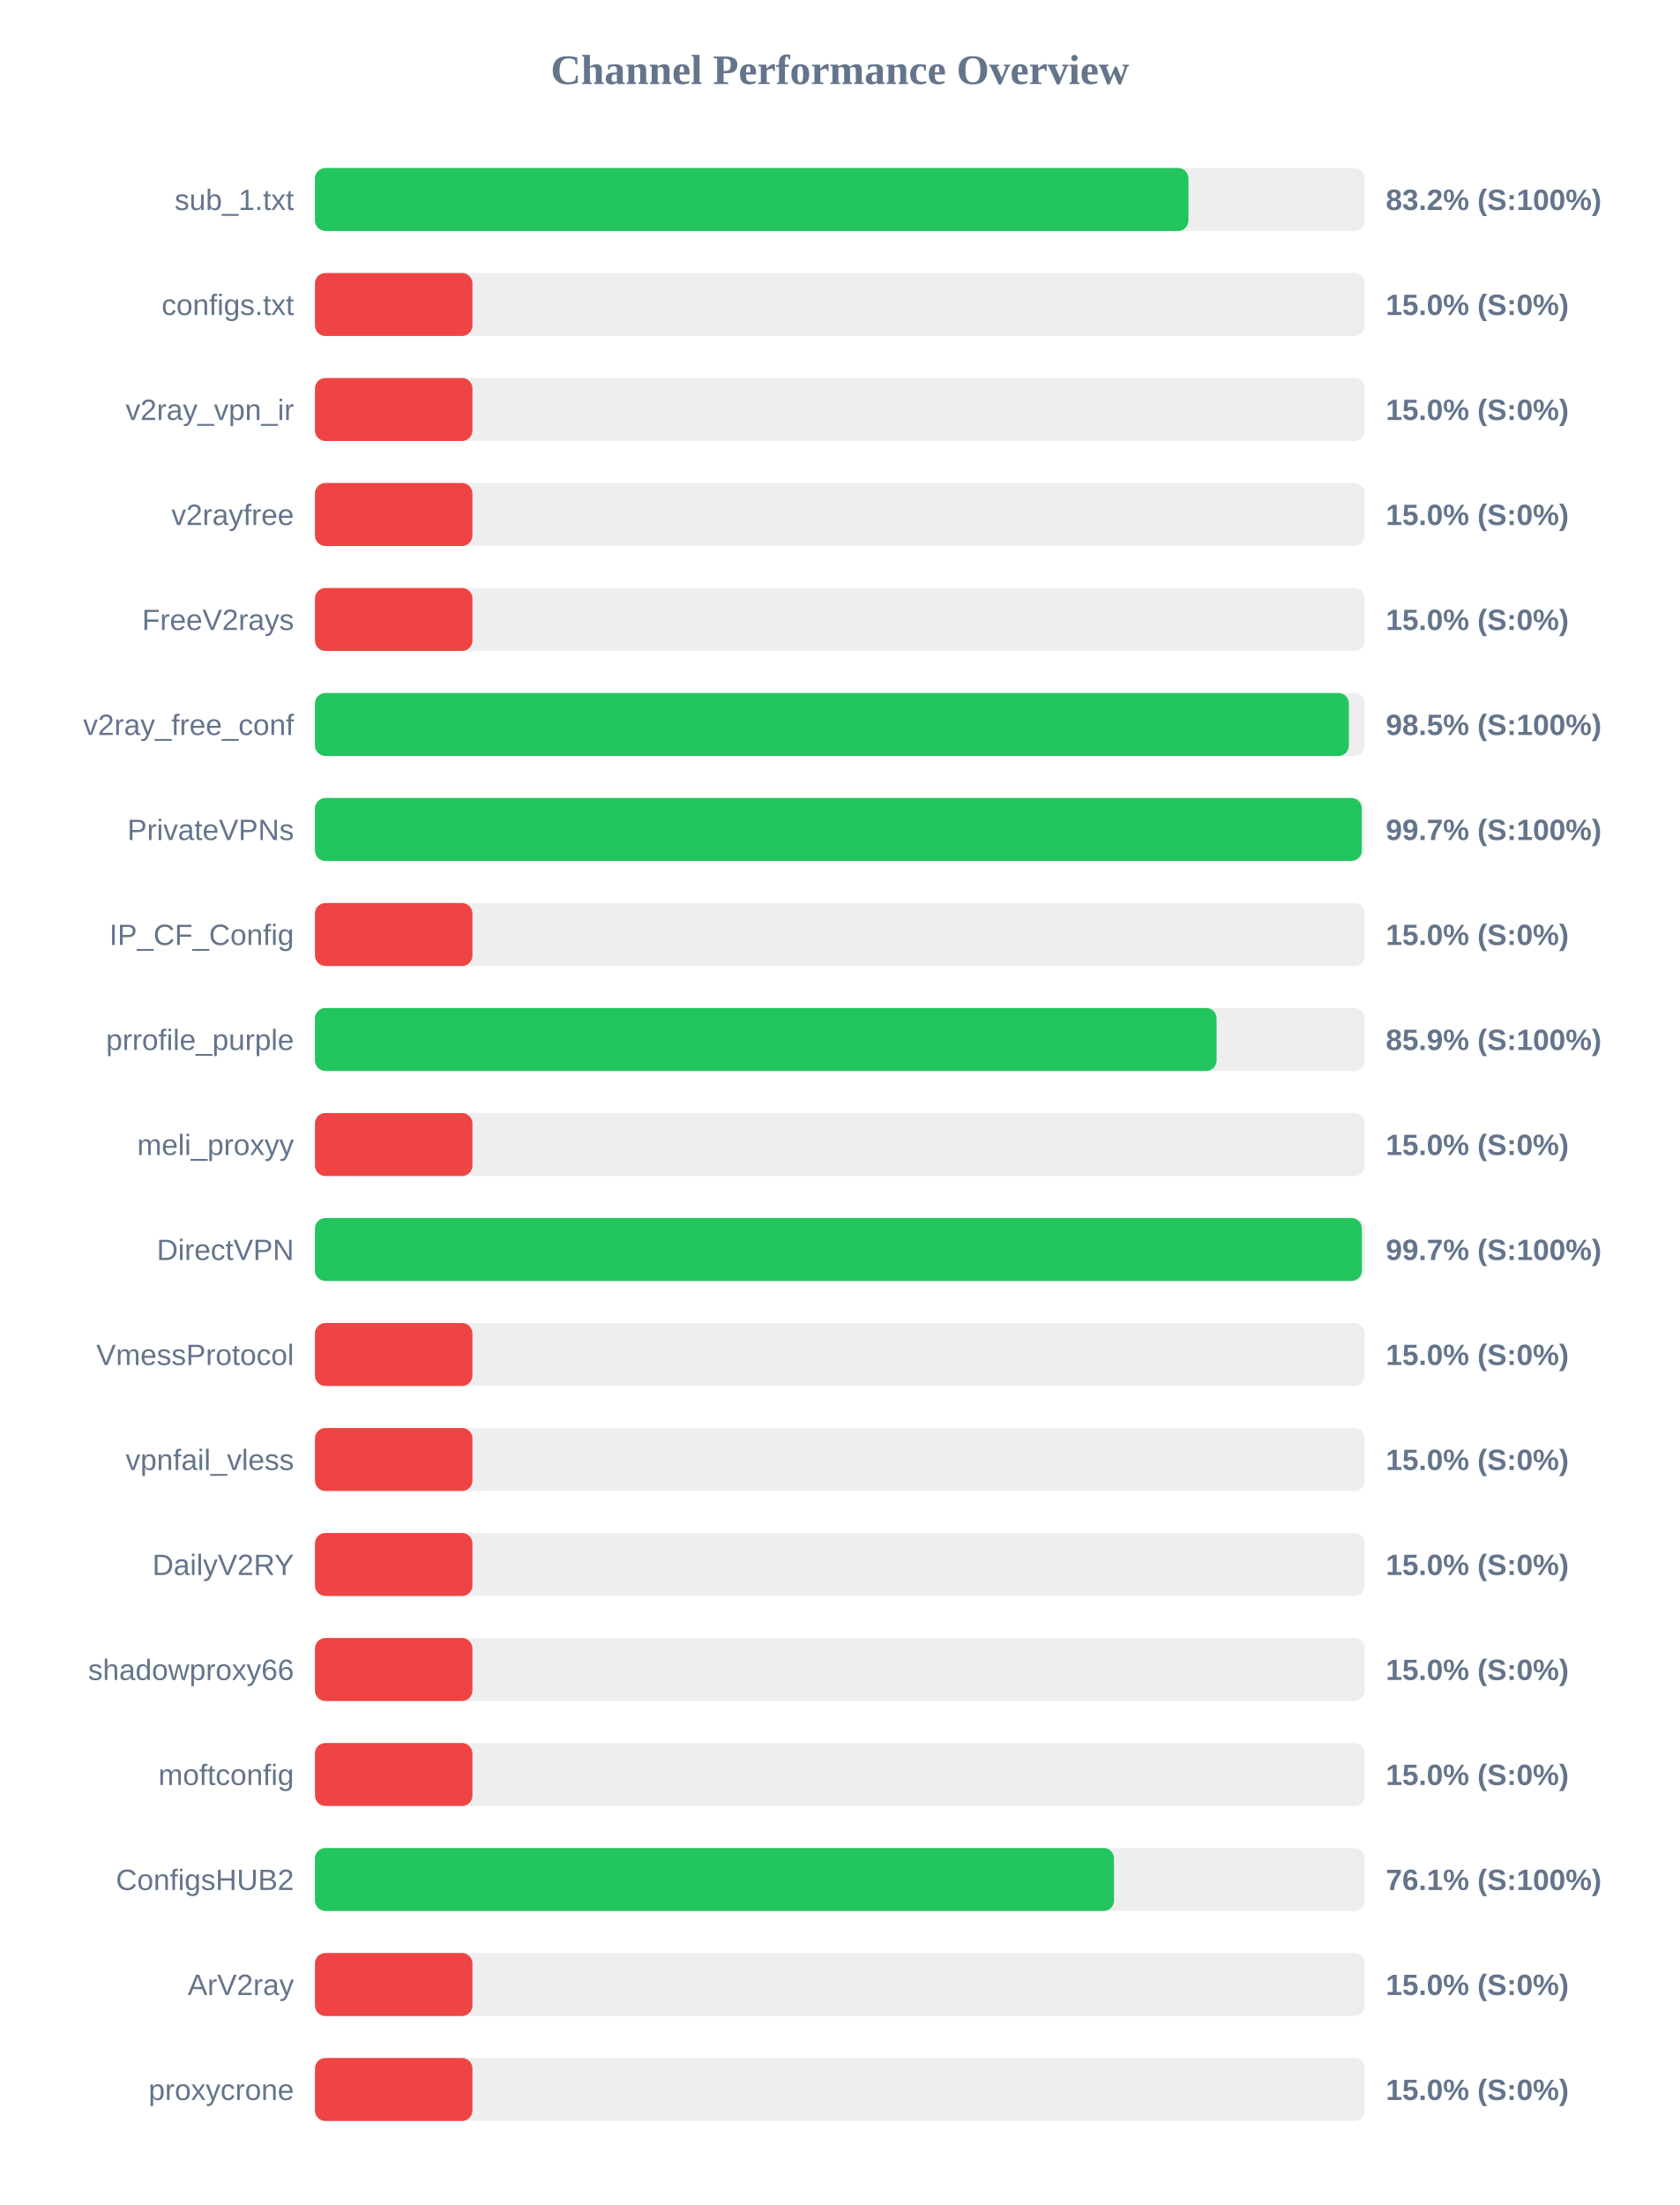
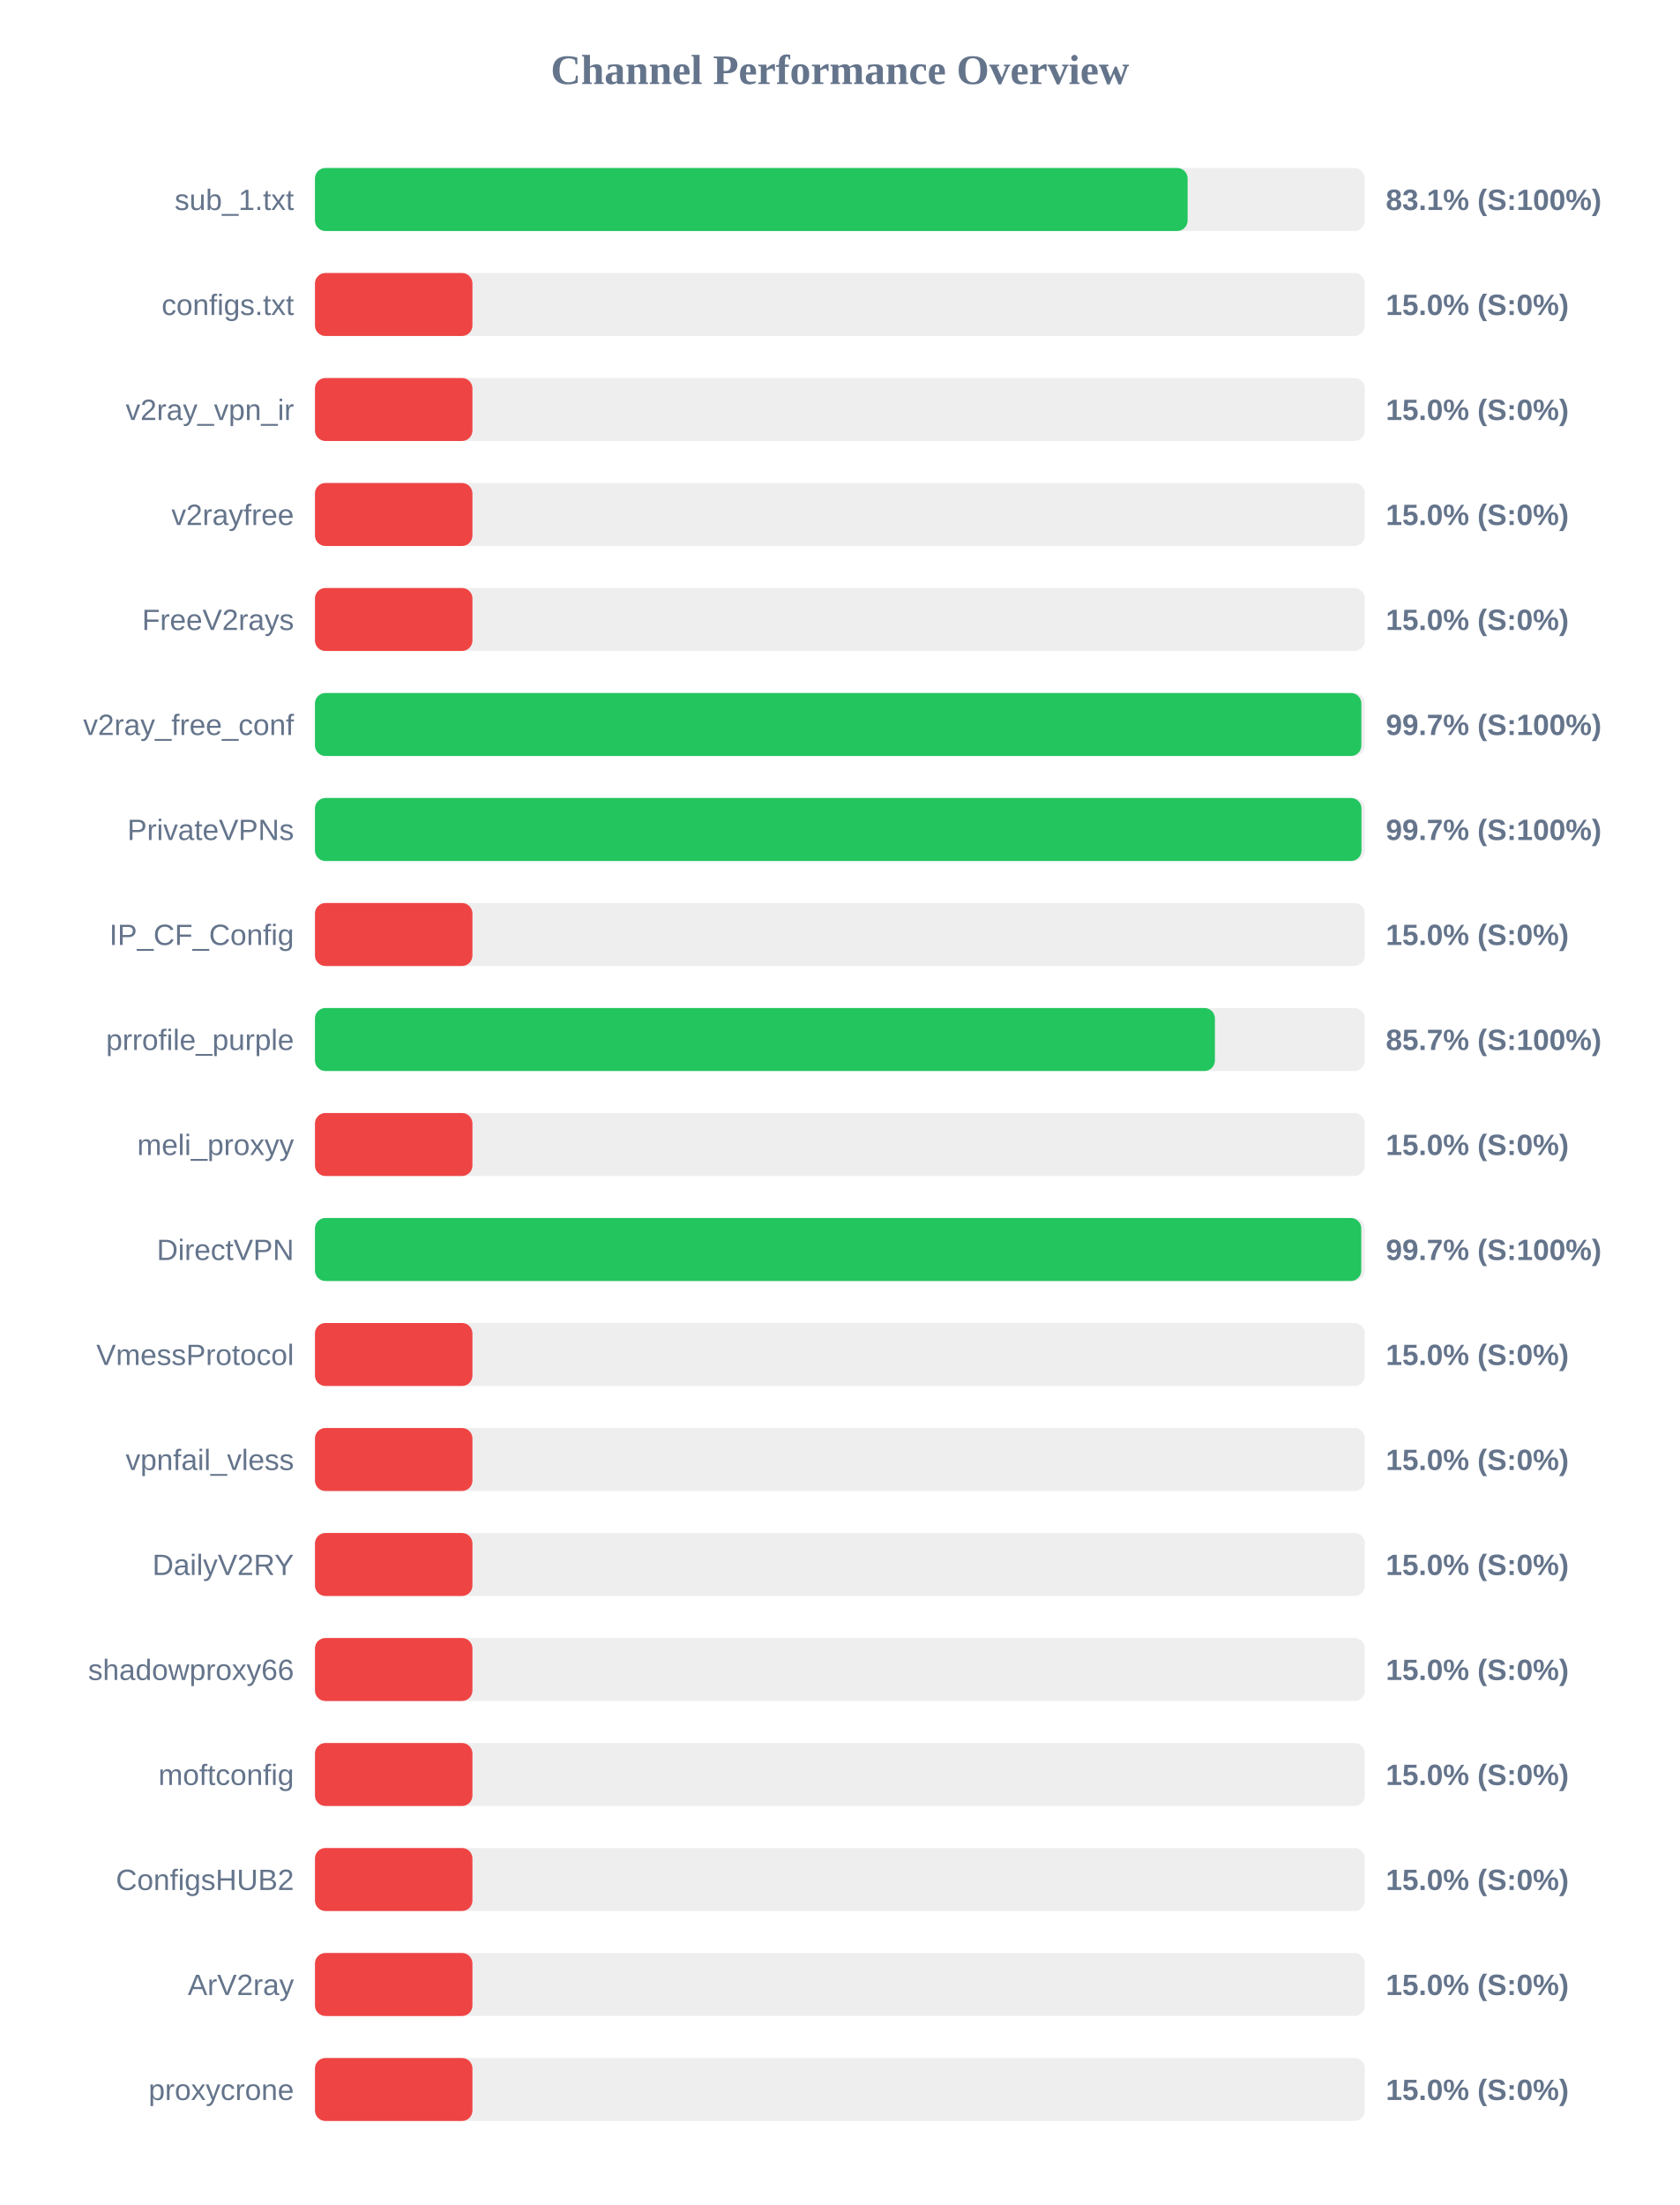
<svg xmlns="http://www.w3.org/2000/svg" width="800" height="1050" version="1.1">
  <style>
        .row { font: 14px Arial; fill: #64748b; }
        .score { font: bold 14px Arial; fill: #64748b; }
    </style>
  <text x="400" y="40" text-anchor="middle" font-size="20px" font-weight="bold" fill="#64748b">Channel Performance Overview</text>
  <rect x="150" y="80" width="500" height="30" fill="#eee" rx="5" />
-   <rect x="150" y="80" width="416.0" height="30" fill="#22c55e" rx="5" />
+   <rect x="150" y="80" width="415.6" height="30" fill="#22c55e" rx="5" />
  <text x="140" y="100" text-anchor="end" class="row">sub_1.txt</text>
-   <text x="660" y="100" text-anchor="start" class="score">83.2% (S:100%)</text>
+   <text x="660" y="100" text-anchor="start" class="score">83.1% (S:100%)</text>
  <rect x="150" y="130" width="500" height="30" fill="#eee" rx="5" />
  <rect x="150" y="130" width="75.0" height="30" fill="#ef4444" rx="5" />
  <text x="140" y="150" text-anchor="end" class="row">configs.txt</text>
  <text x="660" y="150" text-anchor="start" class="score">15.0% (S:0%)</text>
  <rect x="150" y="180" width="500" height="30" fill="#eee" rx="5" />
  <rect x="150" y="180" width="75.0" height="30" fill="#ef4444" rx="5" />
  <text x="140" y="200" text-anchor="end" class="row">v2ray_vpn_ir</text>
  <text x="660" y="200" text-anchor="start" class="score">15.0% (S:0%)</text>
  <rect x="150" y="230" width="500" height="30" fill="#eee" rx="5" />
  <rect x="150" y="230" width="75.0" height="30" fill="#ef4444" rx="5" />
  <text x="140" y="250" text-anchor="end" class="row">v2rayfree</text>
  <text x="660" y="250" text-anchor="start" class="score">15.0% (S:0%)</text>
  <rect x="150" y="280" width="500" height="30" fill="#eee" rx="5" />
  <rect x="150" y="280" width="75.0" height="30" fill="#ef4444" rx="5" />
  <text x="140" y="300" text-anchor="end" class="row">FreeV2rays</text>
  <text x="660" y="300" text-anchor="start" class="score">15.0% (S:0%)</text>
  <rect x="150" y="330" width="500" height="30" fill="#eee" rx="5" />
-   <rect x="150" y="330" width="492.4" height="30" fill="#22c55e" rx="5" />
+   <rect x="150" y="330" width="498.35" height="30" fill="#22c55e" rx="5" />
  <text x="140" y="350" text-anchor="end" class="row">v2ray_free_conf</text>
-   <text x="660" y="350" text-anchor="start" class="score">98.5% (S:100%)</text>
+   <text x="660" y="350" text-anchor="start" class="score">99.7% (S:100%)</text>
  <rect x="150" y="380" width="500" height="30" fill="#eee" rx="5" />
-   <rect x="150" y="380" width="498.55" height="30" fill="#22c55e" rx="5" />
+   <rect x="150" y="380" width="498.4" height="30" fill="#22c55e" rx="5" />
  <text x="140" y="400" text-anchor="end" class="row">PrivateVPNs</text>
  <text x="660" y="400" text-anchor="start" class="score">99.7% (S:100%)</text>
  <rect x="150" y="430" width="500" height="30" fill="#eee" rx="5" />
  <rect x="150" y="430" width="75.0" height="30" fill="#ef4444" rx="5" />
  <text x="140" y="450" text-anchor="end" class="row">IP_CF_Config</text>
  <text x="660" y="450" text-anchor="start" class="score">15.0% (S:0%)</text>
  <rect x="150" y="480" width="500" height="30" fill="#eee" rx="5" />
-   <rect x="150" y="480" width="429.4" height="30" fill="#22c55e" rx="5" />
+   <rect x="150" y="480" width="428.6" height="30" fill="#22c55e" rx="5" />
  <text x="140" y="500" text-anchor="end" class="row">prrofile_purple</text>
-   <text x="660" y="500" text-anchor="start" class="score">85.9% (S:100%)</text>
+   <text x="660" y="500" text-anchor="start" class="score">85.7% (S:100%)</text>
  <rect x="150" y="530" width="500" height="30" fill="#eee" rx="5" />
  <rect x="150" y="530" width="75.0" height="30" fill="#ef4444" rx="5" />
  <text x="140" y="550" text-anchor="end" class="row">meli_proxyy</text>
  <text x="660" y="550" text-anchor="start" class="score">15.0% (S:0%)</text>
  <rect x="150" y="580" width="500" height="30" fill="#eee" rx="5" />
-   <rect x="150" y="580" width="498.6" height="30" fill="#22c55e" rx="5" />
+   <rect x="150" y="580" width="498.3" height="30" fill="#22c55e" rx="5" />
  <text x="140" y="600" text-anchor="end" class="row">DirectVPN</text>
  <text x="660" y="600" text-anchor="start" class="score">99.7% (S:100%)</text>
  <rect x="150" y="630" width="500" height="30" fill="#eee" rx="5" />
  <rect x="150" y="630" width="75.0" height="30" fill="#ef4444" rx="5" />
  <text x="140" y="650" text-anchor="end" class="row">VmessProtocol</text>
  <text x="660" y="650" text-anchor="start" class="score">15.0% (S:0%)</text>
  <rect x="150" y="680" width="500" height="30" fill="#eee" rx="5" />
  <rect x="150" y="680" width="75.0" height="30" fill="#ef4444" rx="5" />
  <text x="140" y="700" text-anchor="end" class="row">vpnfail_vless</text>
  <text x="660" y="700" text-anchor="start" class="score">15.0% (S:0%)</text>
  <rect x="150" y="730" width="500" height="30" fill="#eee" rx="5" />
  <rect x="150" y="730" width="75.0" height="30" fill="#ef4444" rx="5" />
  <text x="140" y="750" text-anchor="end" class="row">DailyV2RY</text>
  <text x="660" y="750" text-anchor="start" class="score">15.0% (S:0%)</text>
  <rect x="150" y="780" width="500" height="30" fill="#eee" rx="5" />
  <rect x="150" y="780" width="75.0" height="30" fill="#ef4444" rx="5" />
  <text x="140" y="800" text-anchor="end" class="row">shadowproxy66</text>
  <text x="660" y="800" text-anchor="start" class="score">15.0% (S:0%)</text>
  <rect x="150" y="830" width="500" height="30" fill="#eee" rx="5" />
  <rect x="150" y="830" width="75.0" height="30" fill="#ef4444" rx="5" />
  <text x="140" y="850" text-anchor="end" class="row">moftconfig</text>
  <text x="660" y="850" text-anchor="start" class="score">15.0% (S:0%)</text>
  <rect x="150" y="880" width="500" height="30" fill="#eee" rx="5" />
-   <rect x="150" y="880" width="380.55" height="30" fill="#22c55e" rx="5" />
+   <rect x="150" y="880" width="75.0" height="30" fill="#ef4444" rx="5" />
  <text x="140" y="900" text-anchor="end" class="row">ConfigsHUB2</text>
-   <text x="660" y="900" text-anchor="start" class="score">76.1% (S:100%)</text>
+   <text x="660" y="900" text-anchor="start" class="score">15.0% (S:0%)</text>
  <rect x="150" y="930" width="500" height="30" fill="#eee" rx="5" />
  <rect x="150" y="930" width="75.0" height="30" fill="#ef4444" rx="5" />
  <text x="140" y="950" text-anchor="end" class="row">ArV2ray</text>
  <text x="660" y="950" text-anchor="start" class="score">15.0% (S:0%)</text>
  <rect x="150" y="980" width="500" height="30" fill="#eee" rx="5" />
  <rect x="150" y="980" width="75.0" height="30" fill="#ef4444" rx="5" />
  <text x="140" y="1000" text-anchor="end" class="row">proxycrone</text>
  <text x="660" y="1000" text-anchor="start" class="score">15.0% (S:0%)</text>
</svg>
